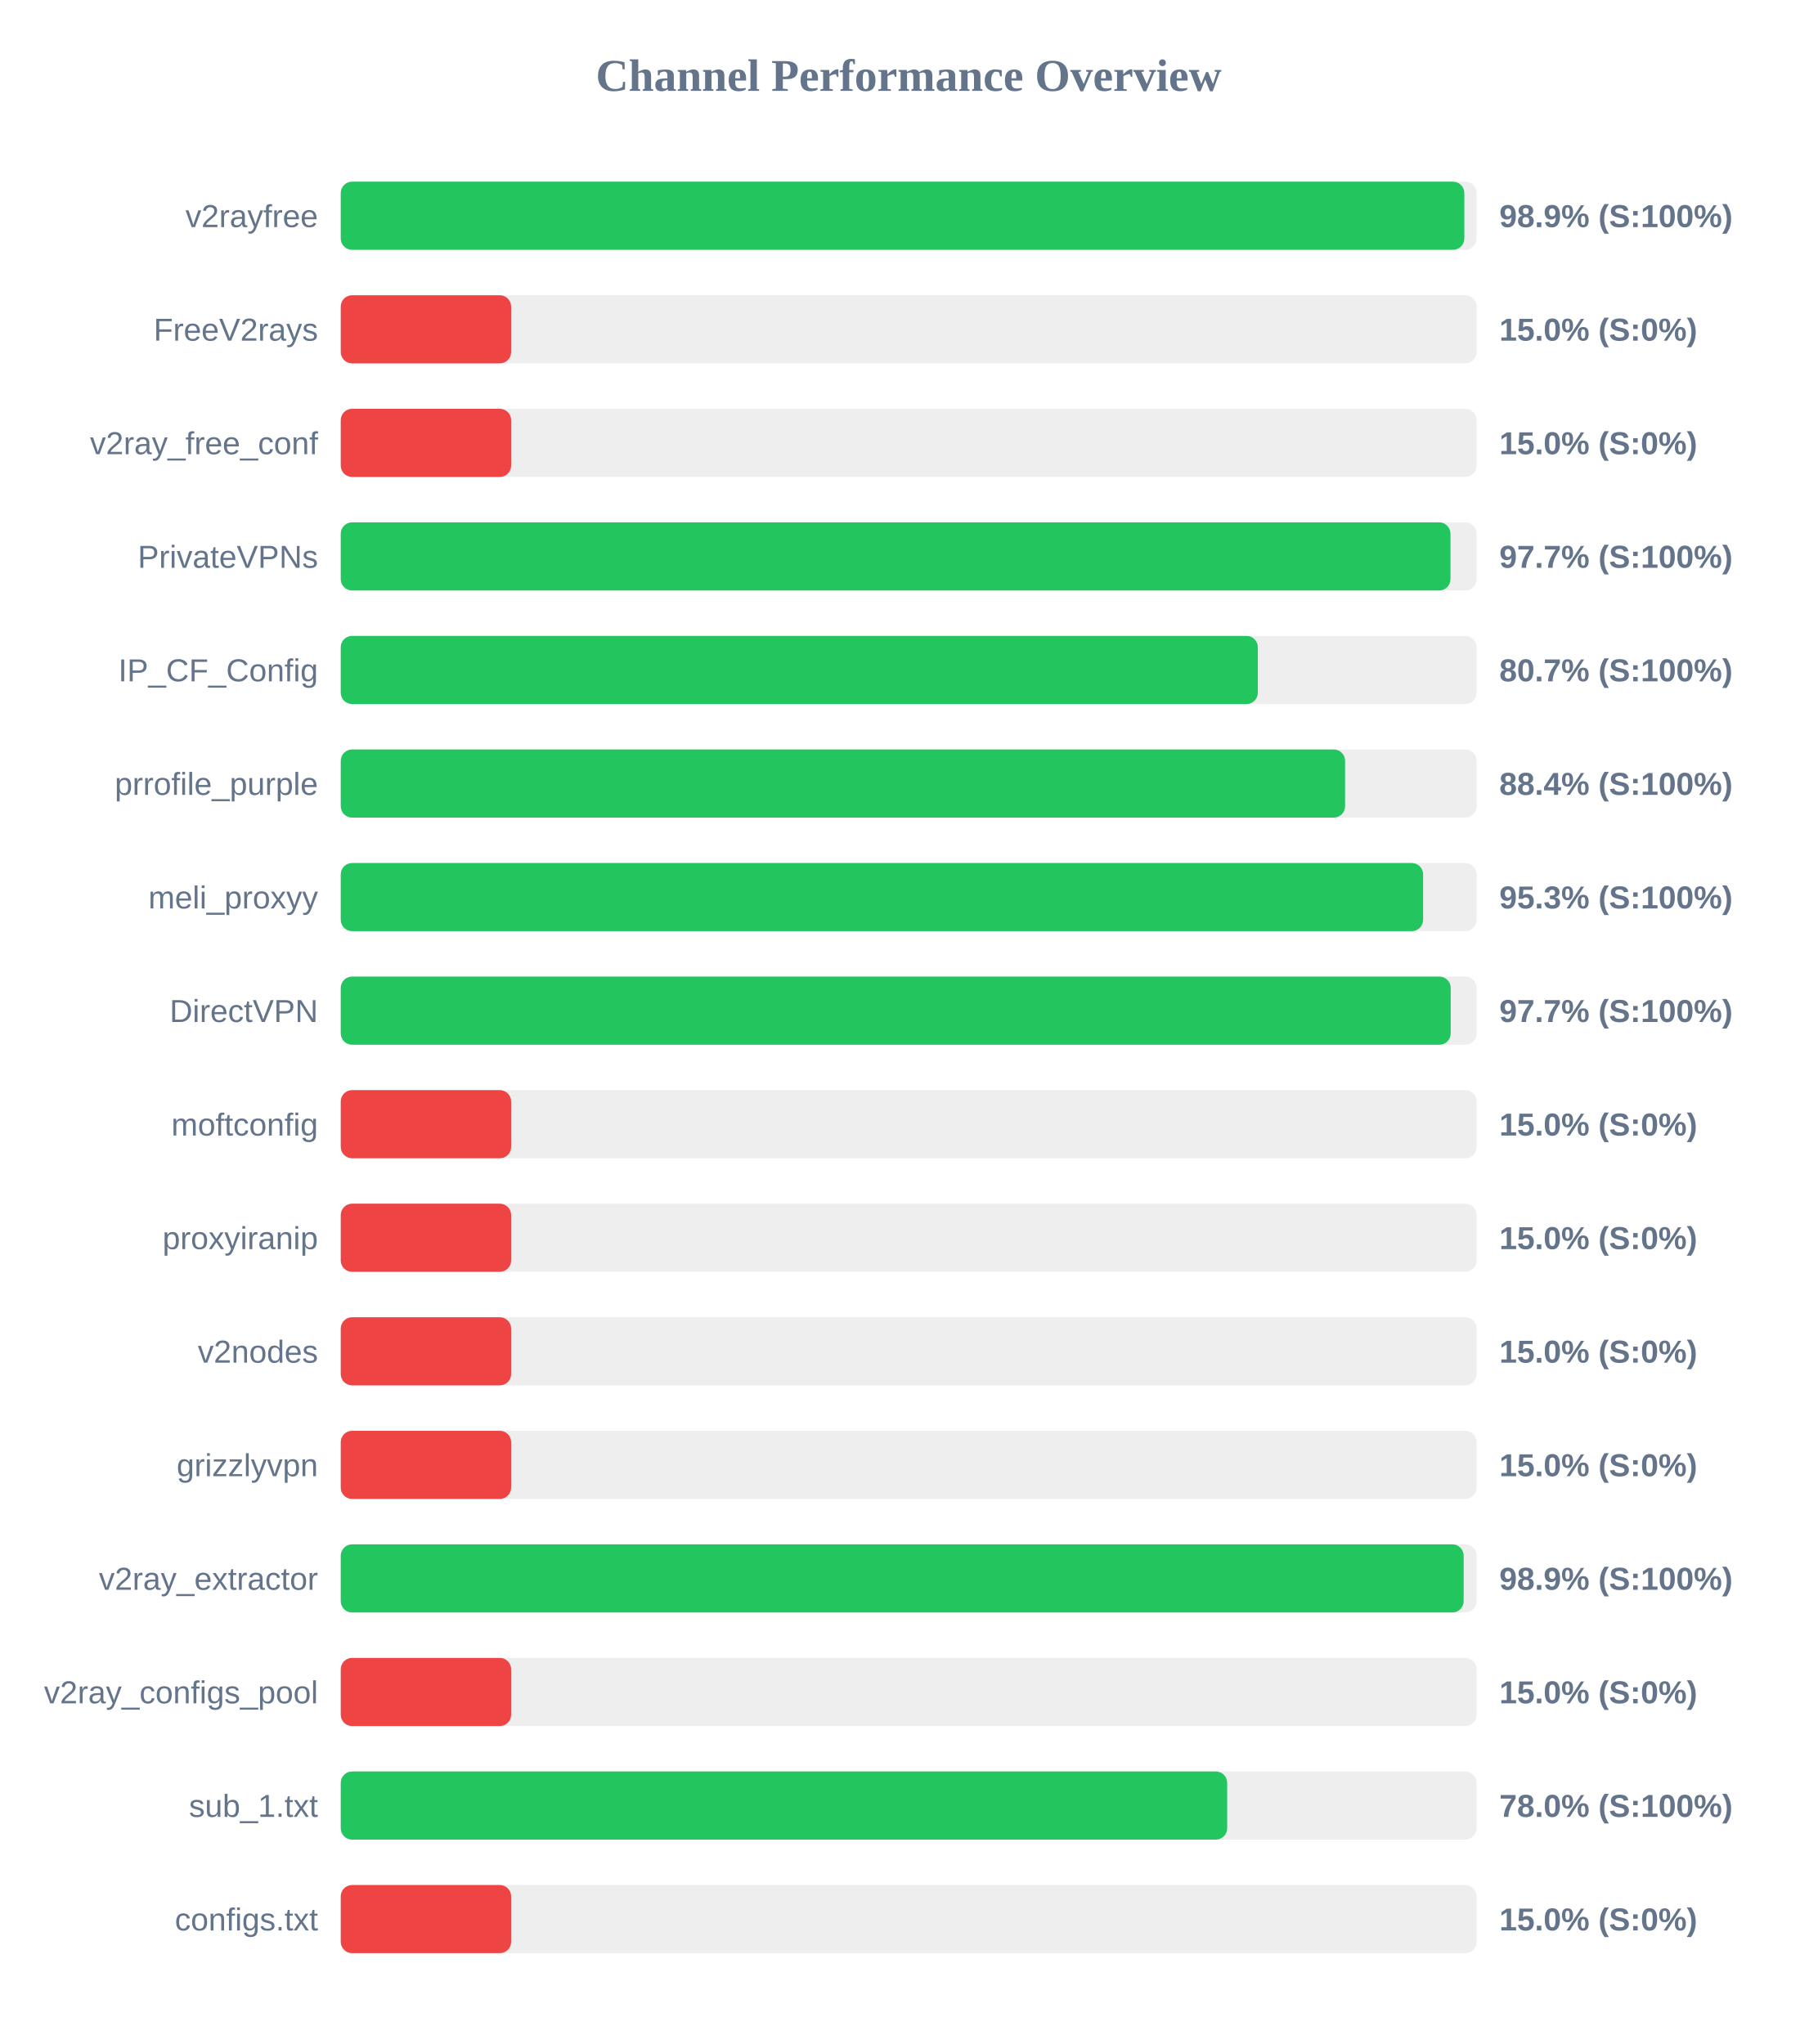
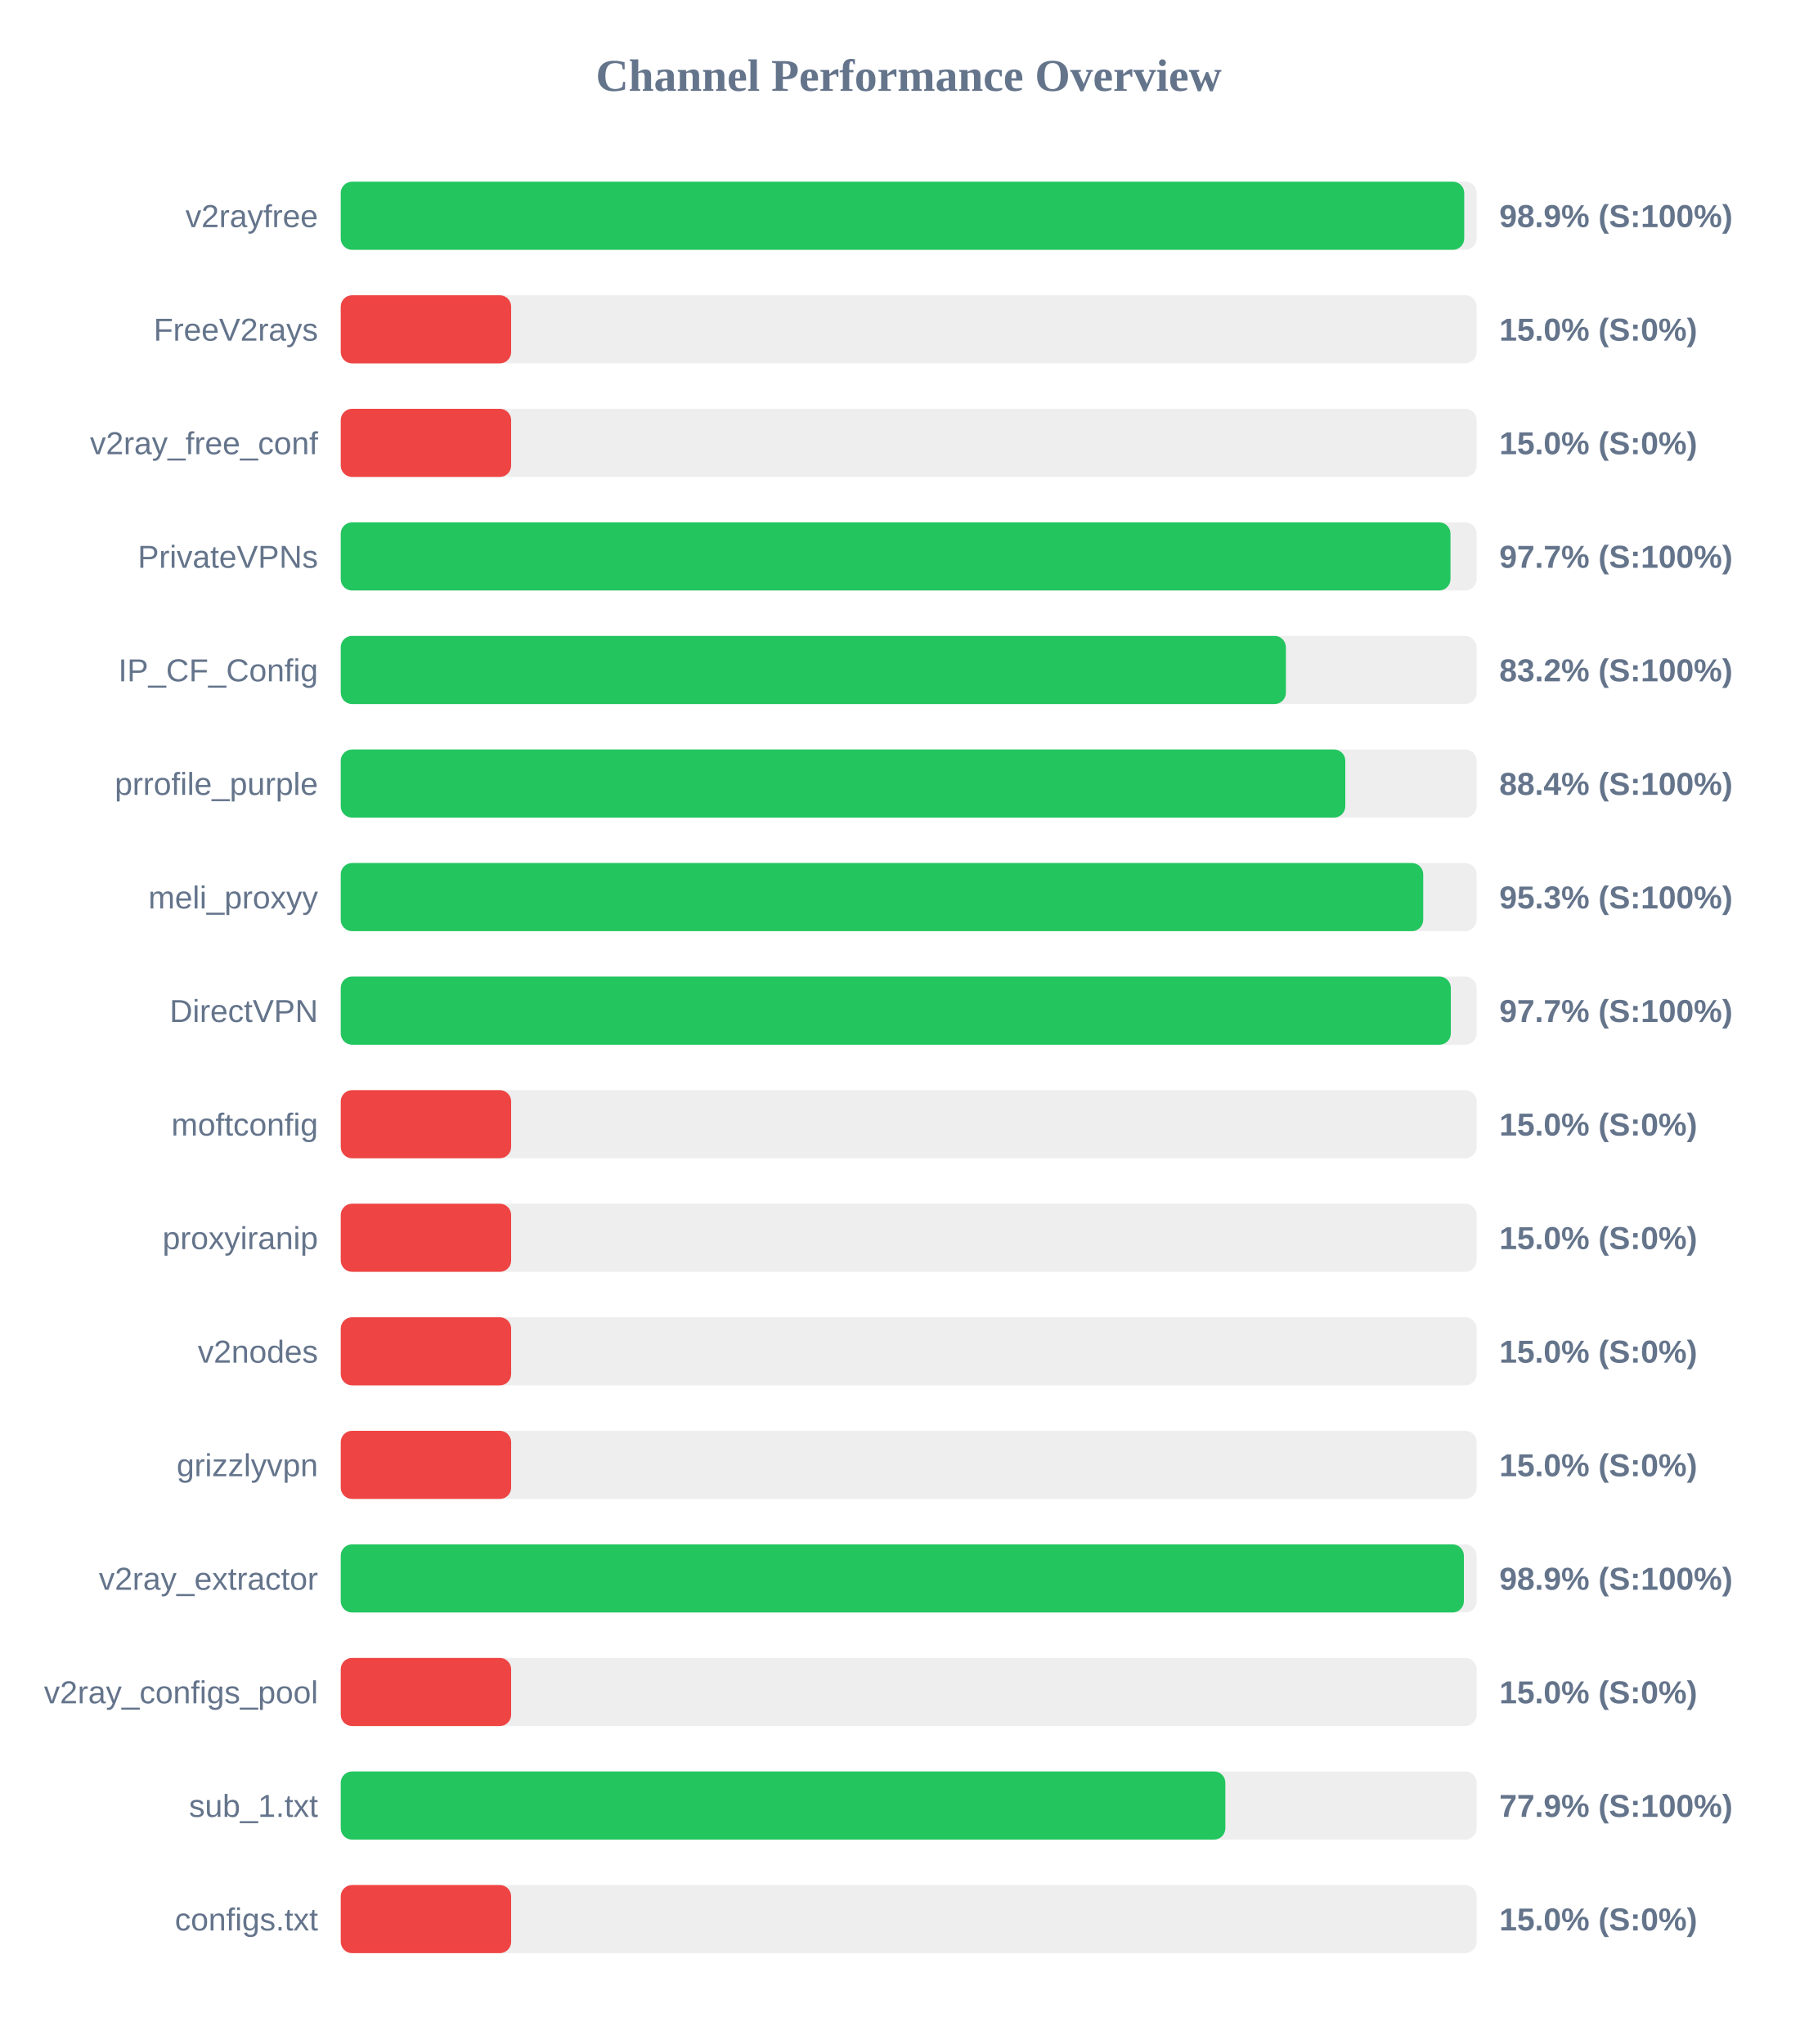
<svg xmlns="http://www.w3.org/2000/svg" width="800" height="900" version="1.1">
  <style>
        .row { font: 14px Arial; fill: #64748b; }
        .score { font: bold 14px Arial; fill: #64748b; }
    </style>
  <text x="400" y="40" text-anchor="middle" font-size="20px" font-weight="bold" fill="#64748b">Channel Performance Overview</text>
  <rect x="150" y="80" width="500" height="30" fill="#eee" rx="5" />
-   <rect x="150" y="80" width="494.6" height="30" fill="#22c55e" rx="5" />
+   <rect x="150" y="80" width="494.55" height="30" fill="#22c55e" rx="5" />
  <text x="140" y="100" text-anchor="end" class="row">v2rayfree</text>
  <text x="660" y="100" text-anchor="start" class="score">98.9% (S:100%)</text>
  <rect x="150" y="130" width="500" height="30" fill="#eee" rx="5" />
  <rect x="150" y="130" width="75.0" height="30" fill="#ef4444" rx="5" />
  <text x="140" y="150" text-anchor="end" class="row">FreeV2rays</text>
  <text x="660" y="150" text-anchor="start" class="score">15.0% (S:0%)</text>
  <rect x="150" y="180" width="500" height="30" fill="#eee" rx="5" />
  <rect x="150" y="180" width="75.0" height="30" fill="#ef4444" rx="5" />
  <text x="140" y="200" text-anchor="end" class="row">v2ray_free_conf</text>
  <text x="660" y="200" text-anchor="start" class="score">15.0% (S:0%)</text>
  <rect x="150" y="230" width="500" height="30" fill="#eee" rx="5" />
  <rect x="150" y="230" width="488.5" height="30" fill="#22c55e" rx="5" />
  <text x="140" y="250" text-anchor="end" class="row">PrivateVPNs</text>
  <text x="660" y="250" text-anchor="start" class="score">97.7% (S:100%)</text>
  <rect x="150" y="280" width="500" height="30" fill="#eee" rx="5" />
-   <rect x="150" y="280" width="403.7" height="30" fill="#22c55e" rx="5" />
+   <rect x="150" y="280" width="416.05" height="30" fill="#22c55e" rx="5" />
  <text x="140" y="300" text-anchor="end" class="row">IP_CF_Config</text>
-   <text x="660" y="300" text-anchor="start" class="score">80.7% (S:100%)</text>
+   <text x="660" y="300" text-anchor="start" class="score">83.2% (S:100%)</text>
  <rect x="150" y="330" width="500" height="30" fill="#eee" rx="5" />
-   <rect x="150" y="330" width="442.1" height="30" fill="#22c55e" rx="5" />
+   <rect x="150" y="330" width="442.2" height="30" fill="#22c55e" rx="5" />
  <text x="140" y="350" text-anchor="end" class="row">prrofile_purple</text>
  <text x="660" y="350" text-anchor="start" class="score">88.4% (S:100%)</text>
  <rect x="150" y="380" width="500" height="30" fill="#eee" rx="5" />
-   <rect x="150" y="380" width="476.45" height="30" fill="#22c55e" rx="5" />
+   <rect x="150" y="380" width="476.5" height="30" fill="#22c55e" rx="5" />
  <text x="140" y="400" text-anchor="end" class="row">meli_proxyy</text>
  <text x="660" y="400" text-anchor="start" class="score">95.3% (S:100%)</text>
  <rect x="150" y="430" width="500" height="30" fill="#eee" rx="5" />
-   <rect x="150" y="430" width="488.6" height="30" fill="#22c55e" rx="5" />
+   <rect x="150" y="430" width="488.65" height="30" fill="#22c55e" rx="5" />
  <text x="140" y="450" text-anchor="end" class="row">DirectVPN</text>
  <text x="660" y="450" text-anchor="start" class="score">97.7% (S:100%)</text>
  <rect x="150" y="480" width="500" height="30" fill="#eee" rx="5" />
  <rect x="150" y="480" width="75.0" height="30" fill="#ef4444" rx="5" />
  <text x="140" y="500" text-anchor="end" class="row">moftconfig</text>
  <text x="660" y="500" text-anchor="start" class="score">15.0% (S:0%)</text>
  <rect x="150" y="530" width="500" height="30" fill="#eee" rx="5" />
  <rect x="150" y="530" width="75.0" height="30" fill="#ef4444" rx="5" />
  <text x="140" y="550" text-anchor="end" class="row">proxyiranip</text>
  <text x="660" y="550" text-anchor="start" class="score">15.0% (S:0%)</text>
  <rect x="150" y="580" width="500" height="30" fill="#eee" rx="5" />
  <rect x="150" y="580" width="75.0" height="30" fill="#ef4444" rx="5" />
  <text x="140" y="600" text-anchor="end" class="row">v2nodes</text>
  <text x="660" y="600" text-anchor="start" class="score">15.0% (S:0%)</text>
  <rect x="150" y="630" width="500" height="30" fill="#eee" rx="5" />
  <rect x="150" y="630" width="75.0" height="30" fill="#ef4444" rx="5" />
  <text x="140" y="650" text-anchor="end" class="row">grizzlyvpn</text>
  <text x="660" y="650" text-anchor="start" class="score">15.0% (S:0%)</text>
  <rect x="150" y="680" width="500" height="30" fill="#eee" rx="5" />
-   <rect x="150" y="680" width="494.3" height="30" fill="#22c55e" rx="5" />
+   <rect x="150" y="680" width="494.4" height="30" fill="#22c55e" rx="5" />
  <text x="140" y="700" text-anchor="end" class="row">v2ray_extractor</text>
  <text x="660" y="700" text-anchor="start" class="score">98.9% (S:100%)</text>
  <rect x="150" y="730" width="500" height="30" fill="#eee" rx="5" />
  <rect x="150" y="730" width="75.0" height="30" fill="#ef4444" rx="5" />
  <text x="140" y="750" text-anchor="end" class="row">v2ray_configs_pool</text>
  <text x="660" y="750" text-anchor="start" class="score">15.0% (S:0%)</text>
  <rect x="150" y="780" width="500" height="30" fill="#eee" rx="5" />
-   <rect x="150" y="780" width="390.2" height="30" fill="#22c55e" rx="5" />
+   <rect x="150" y="780" width="389.4" height="30" fill="#22c55e" rx="5" />
  <text x="140" y="800" text-anchor="end" class="row">sub_1.txt</text>
-   <text x="660" y="800" text-anchor="start" class="score">78.0% (S:100%)</text>
+   <text x="660" y="800" text-anchor="start" class="score">77.9% (S:100%)</text>
  <rect x="150" y="830" width="500" height="30" fill="#eee" rx="5" />
  <rect x="150" y="830" width="75.0" height="30" fill="#ef4444" rx="5" />
  <text x="140" y="850" text-anchor="end" class="row">configs.txt</text>
  <text x="660" y="850" text-anchor="start" class="score">15.0% (S:0%)</text>
</svg>
